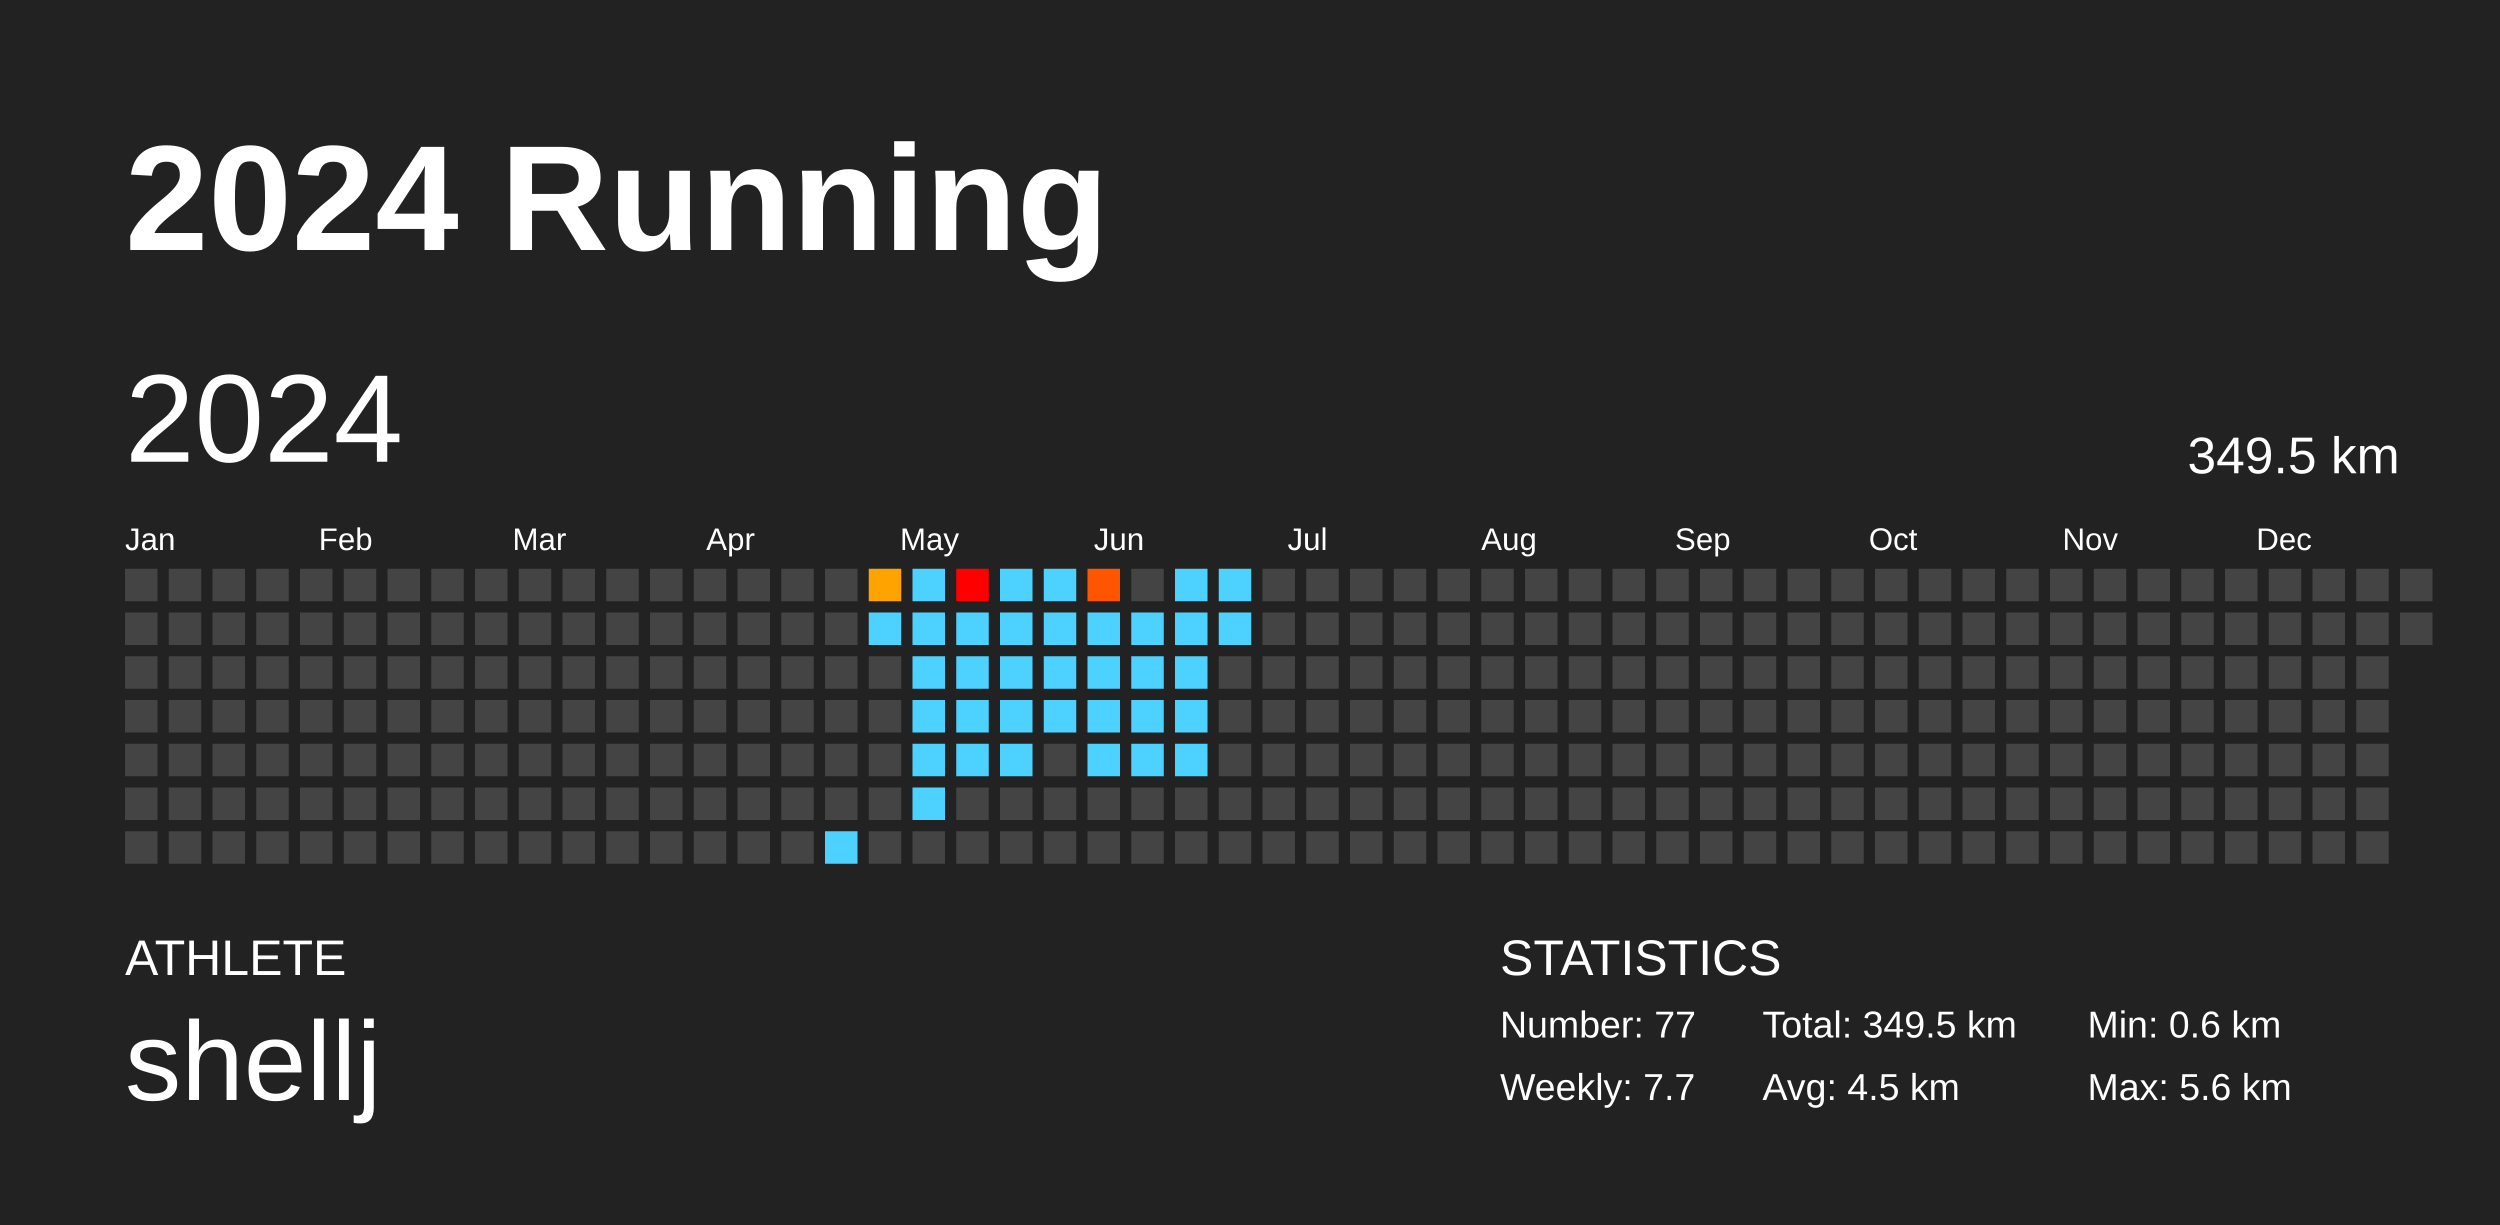
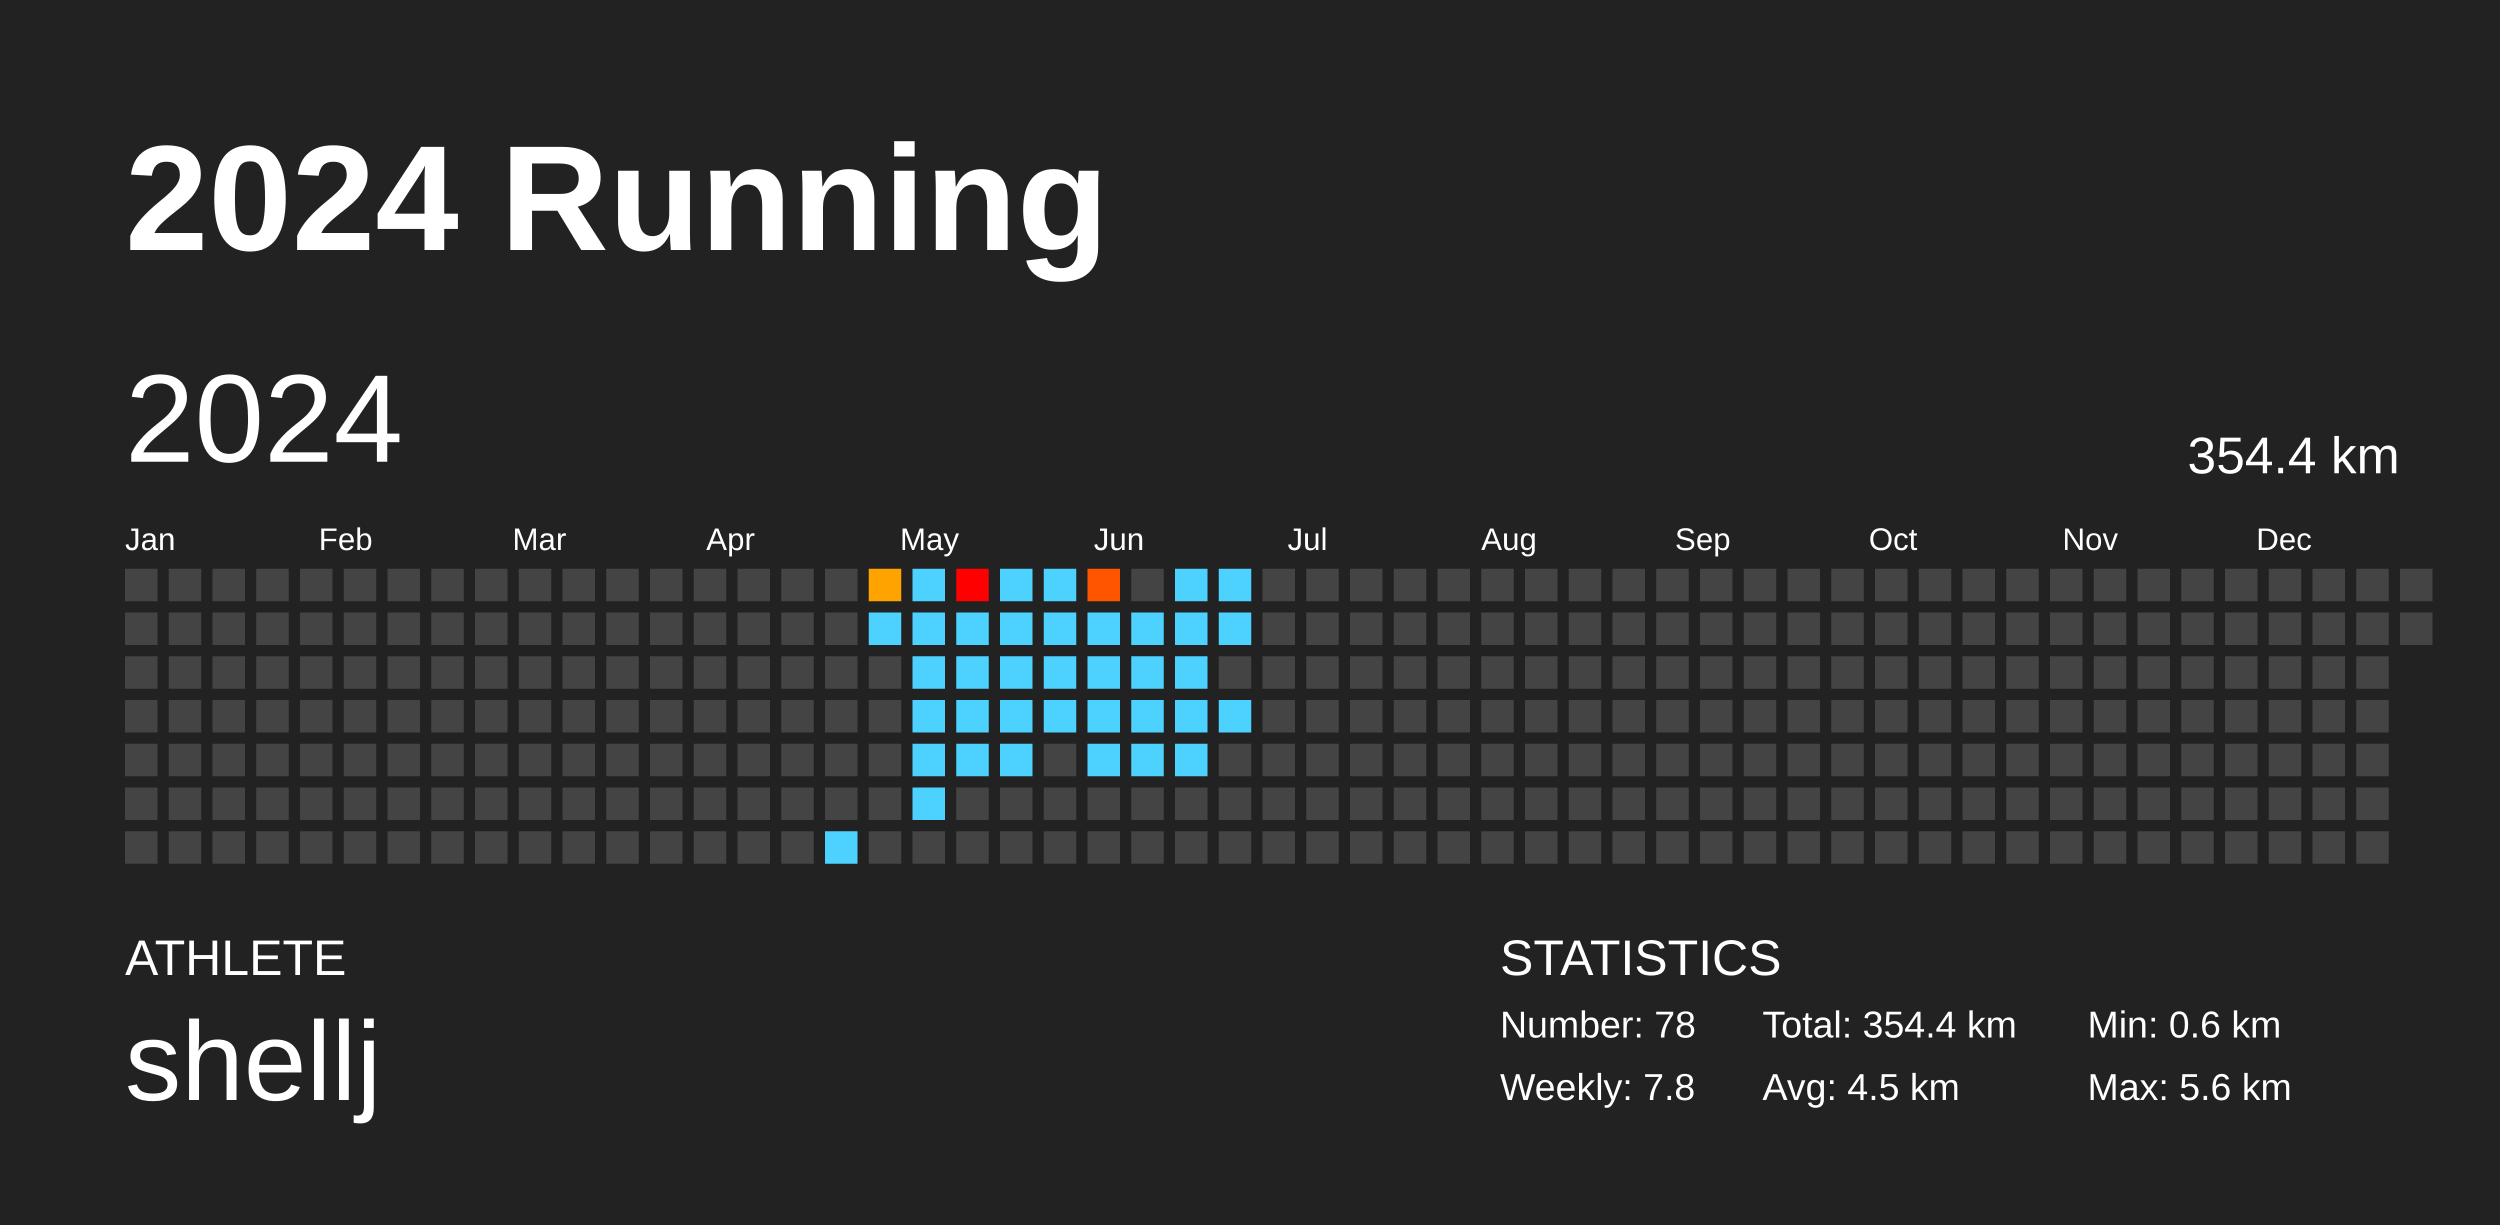
<svg xmlns="http://www.w3.org/2000/svg" baseProfile="full" height="98mm" version="1.1" viewBox="0,0,200,98" width="200mm">
  <defs />
  <rect fill="#222222" height="98" width="200" x="0" y="0" />
  <text fill="#FFFFFF" style="font-size:12px; font-family:Arial; font-weight:bold;" x="10" y="20">2024 Running</text>
  <text fill="#FFFFFF" style="font-size:4px; font-family:Arial" x="10" y="78">ATHLETE</text>
  <text fill="#FFFFFF" style="font-size:9px; font-family:Arial" x="10" y="88">shellj</text>
  <text fill="#FFFFFF" style="font-size:4px; font-family:Arial" x="120" y="78">STATISTICS</text>
-   <text fill="#FFFFFF" style="font-size:3px; font-family:Arial" x="120" y="83">Number: 77</text>
-   <text fill="#FFFFFF" style="font-size:3px; font-family:Arial" x="120" y="88">Weekly: 7.7</text>
-   <text fill="#FFFFFF" style="font-size:3px; font-family:Arial" x="141" y="83">Total: 349.5 km</text>
+   <text fill="#FFFFFF" style="font-size:3px; font-family:Arial" x="120" y="83">Number: 78</text>
+   <text fill="#FFFFFF" style="font-size:3px; font-family:Arial" x="120" y="88">Weekly: 7.8</text>
+   <text fill="#FFFFFF" style="font-size:3px; font-family:Arial" x="141" y="83">Total: 354.4 km</text>
  <text fill="#FFFFFF" style="font-size:3px; font-family:Arial" x="141" y="88">Avg: 4.5 km</text>
  <text fill="#FFFFFF" style="font-size:3px; font-family:Arial" x="167" y="83">Min: 0.6 km</text>
  <text fill="#FFFFFF" style="font-size:3px; font-family:Arial" x="167" y="88">Max: 5.6 km</text>
  <text dominant-baseline="hanging" fill="#FFFFFF" style="font-size:10.0px; font-family:Arial;" x="10" y="30">2024</text>
-   <text dominant-baseline="hanging" fill="#FFFFFF" style="font-size:4.125px; font-family:Arial;" x="175" y="35">349.5 km</text>
+   <text dominant-baseline="hanging" fill="#FFFFFF" style="font-size:4.125px; font-family:Arial;" x="175" y="35">354.4 km</text>
  <text fill="#FFFFFF" style="font-size:2.5px; font-family:Arial" x="10.0" y="44">Jan</text>
  <text fill="#FFFFFF" style="font-size:2.5px; font-family:Arial" x="25.5" y="44">Feb</text>
  <text fill="#FFFFFF" style="font-size:2.5px; font-family:Arial" x="41.0" y="44">Mar</text>
  <text fill="#FFFFFF" style="font-size:2.5px; font-family:Arial" x="56.5" y="44">Apr</text>
  <text fill="#FFFFFF" style="font-size:2.5px; font-family:Arial" x="72.0" y="44">May</text>
  <text fill="#FFFFFF" style="font-size:2.5px; font-family:Arial" x="87.5" y="44">Jun</text>
  <text fill="#FFFFFF" style="font-size:2.5px; font-family:Arial" x="103.0" y="44">Jul</text>
  <text fill="#FFFFFF" style="font-size:2.5px; font-family:Arial" x="118.5" y="44">Aug</text>
  <text fill="#FFFFFF" style="font-size:2.5px; font-family:Arial" x="134.0" y="44">Sep</text>
  <text fill="#FFFFFF" style="font-size:2.5px; font-family:Arial" x="149.5" y="44">Oct</text>
  <text fill="#FFFFFF" style="font-size:2.5px; font-family:Arial" x="165.0" y="44">Nov</text>
  <text fill="#FFFFFF" style="font-size:2.5px; font-family:Arial" x="180.5" y="44">Dec</text>
  <rect fill="#444444" height="2.6" width="2.6" x="10.0" y="45.5" />
  <rect fill="#444444" height="2.6" width="2.6" x="10.0" y="49.0" />
  <rect fill="#444444" height="2.6" width="2.6" x="10.0" y="52.5" />
  <rect fill="#444444" height="2.6" width="2.6" x="10.0" y="56.0" />
  <rect fill="#444444" height="2.6" width="2.6" x="10.0" y="59.5" />
  <rect fill="#444444" height="2.6" width="2.6" x="10.0" y="63.0" />
  <rect fill="#444444" height="2.6" width="2.6" x="10.0" y="66.5" />
  <rect fill="#444444" height="2.6" width="2.6" x="13.5" y="45.5" />
  <rect fill="#444444" height="2.6" width="2.6" x="13.5" y="49.0" />
  <rect fill="#444444" height="2.6" width="2.6" x="13.5" y="52.5" />
  <rect fill="#444444" height="2.6" width="2.6" x="13.5" y="56.0" />
  <rect fill="#444444" height="2.6" width="2.6" x="13.5" y="59.5" />
  <rect fill="#444444" height="2.6" width="2.6" x="13.5" y="63.0" />
  <rect fill="#444444" height="2.6" width="2.6" x="13.5" y="66.5" />
  <rect fill="#444444" height="2.6" width="2.6" x="17.0" y="45.5" />
  <rect fill="#444444" height="2.6" width="2.6" x="17.0" y="49.0" />
  <rect fill="#444444" height="2.6" width="2.6" x="17.0" y="52.5" />
  <rect fill="#444444" height="2.6" width="2.6" x="17.0" y="56.0" />
  <rect fill="#444444" height="2.6" width="2.6" x="17.0" y="59.5" />
  <rect fill="#444444" height="2.6" width="2.6" x="17.0" y="63.0" />
  <rect fill="#444444" height="2.6" width="2.6" x="17.0" y="66.5" />
  <rect fill="#444444" height="2.6" width="2.6" x="20.5" y="45.5" />
  <rect fill="#444444" height="2.6" width="2.6" x="20.5" y="49.0" />
  <rect fill="#444444" height="2.6" width="2.6" x="20.5" y="52.5" />
  <rect fill="#444444" height="2.6" width="2.6" x="20.5" y="56.0" />
  <rect fill="#444444" height="2.6" width="2.6" x="20.5" y="59.5" />
  <rect fill="#444444" height="2.6" width="2.6" x="20.5" y="63.0" />
  <rect fill="#444444" height="2.6" width="2.6" x="20.5" y="66.5" />
  <rect fill="#444444" height="2.6" width="2.6" x="24.0" y="45.5" />
  <rect fill="#444444" height="2.6" width="2.6" x="24.0" y="49.0" />
  <rect fill="#444444" height="2.6" width="2.6" x="24.0" y="52.5" />
  <rect fill="#444444" height="2.6" width="2.6" x="24.0" y="56.0" />
  <rect fill="#444444" height="2.6" width="2.6" x="24.0" y="59.5" />
  <rect fill="#444444" height="2.6" width="2.6" x="24.0" y="63.0" />
  <rect fill="#444444" height="2.6" width="2.6" x="24.0" y="66.5" />
  <rect fill="#444444" height="2.6" width="2.6" x="27.5" y="45.5" />
  <rect fill="#444444" height="2.6" width="2.6" x="27.5" y="49.0" />
  <rect fill="#444444" height="2.6" width="2.6" x="27.5" y="52.5" />
  <rect fill="#444444" height="2.6" width="2.6" x="27.5" y="56.0" />
  <rect fill="#444444" height="2.6" width="2.6" x="27.5" y="59.5" />
  <rect fill="#444444" height="2.6" width="2.6" x="27.5" y="63.0" />
  <rect fill="#444444" height="2.6" width="2.6" x="27.5" y="66.5" />
  <rect fill="#444444" height="2.6" width="2.6" x="31.0" y="45.5" />
  <rect fill="#444444" height="2.6" width="2.6" x="31.0" y="49.0" />
  <rect fill="#444444" height="2.6" width="2.6" x="31.0" y="52.5" />
  <rect fill="#444444" height="2.6" width="2.6" x="31.0" y="56.0" />
  <rect fill="#444444" height="2.6" width="2.6" x="31.0" y="59.5" />
  <rect fill="#444444" height="2.6" width="2.6" x="31.0" y="63.0" />
  <rect fill="#444444" height="2.6" width="2.6" x="31.0" y="66.5" />
  <rect fill="#444444" height="2.6" width="2.6" x="34.5" y="45.5" />
  <rect fill="#444444" height="2.6" width="2.6" x="34.5" y="49.0" />
  <rect fill="#444444" height="2.6" width="2.6" x="34.5" y="52.5" />
  <rect fill="#444444" height="2.6" width="2.6" x="34.5" y="56.0" />
  <rect fill="#444444" height="2.6" width="2.6" x="34.5" y="59.5" />
  <rect fill="#444444" height="2.6" width="2.6" x="34.5" y="63.0" />
  <rect fill="#444444" height="2.6" width="2.6" x="34.5" y="66.5" />
  <rect fill="#444444" height="2.6" width="2.6" x="38.0" y="45.5" />
  <rect fill="#444444" height="2.6" width="2.6" x="38.0" y="49.0" />
  <rect fill="#444444" height="2.6" width="2.6" x="38.0" y="52.5" />
  <rect fill="#444444" height="2.6" width="2.6" x="38.0" y="56.0" />
  <rect fill="#444444" height="2.6" width="2.6" x="38.0" y="59.5" />
  <rect fill="#444444" height="2.6" width="2.6" x="38.0" y="63.0" />
  <rect fill="#444444" height="2.6" width="2.6" x="38.0" y="66.5" />
  <rect fill="#444444" height="2.6" width="2.6" x="41.5" y="45.5" />
  <rect fill="#444444" height="2.6" width="2.6" x="41.5" y="49.0" />
  <rect fill="#444444" height="2.6" width="2.6" x="41.5" y="52.5" />
  <rect fill="#444444" height="2.6" width="2.6" x="41.5" y="56.0" />
  <rect fill="#444444" height="2.6" width="2.6" x="41.5" y="59.5" />
  <rect fill="#444444" height="2.6" width="2.6" x="41.5" y="63.0" />
  <rect fill="#444444" height="2.6" width="2.6" x="41.5" y="66.5" />
  <rect fill="#444444" height="2.6" width="2.6" x="45.0" y="45.5" />
  <rect fill="#444444" height="2.6" width="2.6" x="45.0" y="49.0" />
  <rect fill="#444444" height="2.6" width="2.6" x="45.0" y="52.5" />
  <rect fill="#444444" height="2.6" width="2.6" x="45.0" y="56.0" />
  <rect fill="#444444" height="2.6" width="2.6" x="45.0" y="59.5" />
  <rect fill="#444444" height="2.6" width="2.6" x="45.0" y="63.0" />
  <rect fill="#444444" height="2.6" width="2.6" x="45.0" y="66.5" />
  <rect fill="#444444" height="2.6" width="2.6" x="48.5" y="45.5" />
  <rect fill="#444444" height="2.6" width="2.6" x="48.5" y="49.0" />
  <rect fill="#444444" height="2.6" width="2.6" x="48.5" y="52.5" />
  <rect fill="#444444" height="2.6" width="2.6" x="48.5" y="56.0" />
  <rect fill="#444444" height="2.6" width="2.6" x="48.5" y="59.5" />
  <rect fill="#444444" height="2.6" width="2.6" x="48.5" y="63.0" />
  <rect fill="#444444" height="2.6" width="2.6" x="48.5" y="66.5" />
  <rect fill="#444444" height="2.6" width="2.6" x="52.0" y="45.5" />
  <rect fill="#444444" height="2.6" width="2.6" x="52.0" y="49.0" />
  <rect fill="#444444" height="2.6" width="2.6" x="52.0" y="52.5" />
  <rect fill="#444444" height="2.6" width="2.6" x="52.0" y="56.0" />
  <rect fill="#444444" height="2.6" width="2.6" x="52.0" y="59.5" />
  <rect fill="#444444" height="2.6" width="2.6" x="52.0" y="63.0" />
  <rect fill="#444444" height="2.6" width="2.6" x="52.0" y="66.5" />
  <rect fill="#444444" height="2.6" width="2.6" x="55.5" y="45.5" />
  <rect fill="#444444" height="2.6" width="2.6" x="55.5" y="49.0" />
  <rect fill="#444444" height="2.6" width="2.6" x="55.5" y="52.5" />
  <rect fill="#444444" height="2.6" width="2.6" x="55.5" y="56.0" />
  <rect fill="#444444" height="2.6" width="2.6" x="55.5" y="59.5" />
  <rect fill="#444444" height="2.6" width="2.6" x="55.5" y="63.0" />
  <rect fill="#444444" height="2.6" width="2.6" x="55.5" y="66.5" />
  <rect fill="#444444" height="2.6" width="2.6" x="59.0" y="45.5" />
  <rect fill="#444444" height="2.6" width="2.6" x="59.0" y="49.0" />
  <rect fill="#444444" height="2.6" width="2.6" x="59.0" y="52.5" />
  <rect fill="#444444" height="2.6" width="2.6" x="59.0" y="56.0" />
  <rect fill="#444444" height="2.6" width="2.6" x="59.0" y="59.5" />
  <rect fill="#444444" height="2.6" width="2.6" x="59.0" y="63.0" />
  <rect fill="#444444" height="2.6" width="2.6" x="59.0" y="66.5" />
  <rect fill="#444444" height="2.6" width="2.6" x="62.5" y="45.5" />
  <rect fill="#444444" height="2.6" width="2.6" x="62.5" y="49.0" />
  <rect fill="#444444" height="2.6" width="2.6" x="62.5" y="52.5" />
  <rect fill="#444444" height="2.6" width="2.6" x="62.5" y="56.0" />
  <rect fill="#444444" height="2.6" width="2.6" x="62.5" y="59.5" />
  <rect fill="#444444" height="2.6" width="2.6" x="62.5" y="63.0" />
  <rect fill="#444444" height="2.6" width="2.6" x="62.5" y="66.5" />
  <rect fill="#444444" height="2.6" width="2.6" x="66.0" y="45.5" />
  <rect fill="#444444" height="2.6" width="2.6" x="66.0" y="49.0" />
  <rect fill="#444444" height="2.6" width="2.6" x="66.0" y="52.5" />
  <rect fill="#444444" height="2.6" width="2.6" x="66.0" y="56.0" />
  <rect fill="#444444" height="2.6" width="2.6" x="66.0" y="59.5" />
  <rect fill="#444444" height="2.6" width="2.6" x="66.0" y="63.0" />
  <rect fill="#4dd2ff" height="2.6" width="2.6" x="66.0" y="66.5" />
  <rect fill="#ffa300" height="2.6" width="2.6" x="69.5" y="45.5" />
  <rect fill="#4dd2ff" height="2.6" width="2.6" x="69.5" y="49.0" />
  <rect fill="#444444" height="2.6" width="2.6" x="69.5" y="52.5" />
  <rect fill="#444444" height="2.6" width="2.6" x="69.5" y="56.0" />
  <rect fill="#444444" height="2.6" width="2.6" x="69.5" y="59.5" />
  <rect fill="#444444" height="2.6" width="2.6" x="69.5" y="63.0" />
  <rect fill="#444444" height="2.6" width="2.6" x="69.5" y="66.5" />
  <rect fill="#4dd2ff" height="2.6" width="2.6" x="73.0" y="45.5" />
  <rect fill="#4dd2ff" height="2.6" width="2.6" x="73.0" y="49.0" />
  <rect fill="#4dd2ff" height="2.6" width="2.6" x="73.0" y="52.5" />
  <rect fill="#4dd2ff" height="2.6" width="2.6" x="73.0" y="56.0" />
  <rect fill="#4dd2ff" height="2.6" width="2.6" x="73.0" y="59.5" />
  <rect fill="#4dd2ff" height="2.6" width="2.6" x="73.0" y="63.0" />
  <rect fill="#444444" height="2.6" width="2.6" x="73.0" y="66.5" />
  <rect fill="red" height="2.6" width="2.6" x="76.5" y="45.5" />
  <rect fill="#4dd2ff" height="2.6" width="2.6" x="76.5" y="49.0" />
  <rect fill="#4dd2ff" height="2.6" width="2.6" x="76.5" y="52.5" />
  <rect fill="#4dd2ff" height="2.6" width="2.6" x="76.5" y="56.0" />
  <rect fill="#4dd2ff" height="2.6" width="2.6" x="76.5" y="59.5" />
  <rect fill="#444444" height="2.6" width="2.6" x="76.5" y="63.0" />
  <rect fill="#444444" height="2.6" width="2.6" x="76.5" y="66.5" />
  <rect fill="#4dd2ff" height="2.6" width="2.6" x="80.0" y="45.5" />
  <rect fill="#4dd2ff" height="2.6" width="2.6" x="80.0" y="49.0" />
  <rect fill="#4dd2ff" height="2.6" width="2.6" x="80.0" y="52.5" />
  <rect fill="#4dd2ff" height="2.6" width="2.6" x="80.0" y="56.0" />
  <rect fill="#4dd2ff" height="2.6" width="2.6" x="80.0" y="59.5" />
  <rect fill="#444444" height="2.6" width="2.6" x="80.0" y="63.0" />
  <rect fill="#444444" height="2.6" width="2.6" x="80.0" y="66.5" />
  <rect fill="#4dd2ff" height="2.6" width="2.6" x="83.5" y="45.5" />
  <rect fill="#4dd2ff" height="2.6" width="2.6" x="83.5" y="49.0" />
  <rect fill="#4dd2ff" height="2.6" width="2.6" x="83.5" y="52.5" />
  <rect fill="#4dd2ff" height="2.6" width="2.6" x="83.5" y="56.0" />
  <rect fill="#444444" height="2.6" width="2.6" x="83.5" y="59.5" />
  <rect fill="#444444" height="2.6" width="2.6" x="83.5" y="63.0" />
  <rect fill="#444444" height="2.6" width="2.6" x="83.5" y="66.5" />
  <rect fill="#ff5500" height="2.6" width="2.6" x="87.0" y="45.5" />
  <rect fill="#4dd2ff" height="2.6" width="2.6" x="87.0" y="49.0" />
  <rect fill="#4dd2ff" height="2.6" width="2.6" x="87.0" y="52.5" />
  <rect fill="#4dd2ff" height="2.6" width="2.6" x="87.0" y="56.0" />
  <rect fill="#4dd2ff" height="2.6" width="2.6" x="87.0" y="59.5" />
  <rect fill="#444444" height="2.6" width="2.6" x="87.0" y="63.0" />
  <rect fill="#444444" height="2.6" width="2.6" x="87.0" y="66.5" />
  <rect fill="#444444" height="2.6" width="2.6" x="90.5" y="45.5" />
  <rect fill="#4dd2ff" height="2.6" width="2.6" x="90.5" y="49.0" />
  <rect fill="#4dd2ff" height="2.6" width="2.6" x="90.5" y="52.5" />
  <rect fill="#4dd2ff" height="2.6" width="2.6" x="90.5" y="56.0" />
  <rect fill="#4dd2ff" height="2.6" width="2.6" x="90.5" y="59.5" />
  <rect fill="#444444" height="2.6" width="2.6" x="90.5" y="63.0" />
  <rect fill="#444444" height="2.6" width="2.6" x="90.5" y="66.5" />
  <rect fill="#4dd2ff" height="2.6" width="2.6" x="94.0" y="45.5" />
  <rect fill="#4dd2ff" height="2.6" width="2.6" x="94.0" y="49.0" />
  <rect fill="#4dd2ff" height="2.6" width="2.6" x="94.0" y="52.5" />
  <rect fill="#4dd2ff" height="2.6" width="2.6" x="94.0" y="56.0" />
  <rect fill="#4dd2ff" height="2.6" width="2.6" x="94.0" y="59.5" />
  <rect fill="#444444" height="2.6" width="2.6" x="94.0" y="63.0" />
  <rect fill="#444444" height="2.6" width="2.6" x="94.0" y="66.5" />
  <rect fill="#4dd2ff" height="2.6" width="2.6" x="97.5" y="45.5" />
  <rect fill="#4dd2ff" height="2.6" width="2.6" x="97.5" y="49.0" />
  <rect fill="#444444" height="2.6" width="2.6" x="97.5" y="52.5" />
-   <rect fill="#444444" height="2.6" width="2.6" x="97.5" y="56.0" />
+   <rect fill="#4dd2ff" height="2.6" width="2.6" x="97.5" y="56.0" />
  <rect fill="#444444" height="2.6" width="2.6" x="97.5" y="59.5" />
  <rect fill="#444444" height="2.6" width="2.6" x="97.5" y="63.0" />
  <rect fill="#444444" height="2.6" width="2.6" x="97.5" y="66.5" />
  <rect fill="#444444" height="2.6" width="2.6" x="101.0" y="45.5" />
  <rect fill="#444444" height="2.6" width="2.6" x="101.0" y="49.0" />
  <rect fill="#444444" height="2.6" width="2.6" x="101.0" y="52.5" />
  <rect fill="#444444" height="2.6" width="2.6" x="101.0" y="56.0" />
  <rect fill="#444444" height="2.6" width="2.6" x="101.0" y="59.5" />
  <rect fill="#444444" height="2.6" width="2.6" x="101.0" y="63.0" />
  <rect fill="#444444" height="2.6" width="2.6" x="101.0" y="66.5" />
  <rect fill="#444444" height="2.6" width="2.6" x="104.5" y="45.5" />
  <rect fill="#444444" height="2.6" width="2.6" x="104.5" y="49.0" />
  <rect fill="#444444" height="2.6" width="2.6" x="104.5" y="52.5" />
  <rect fill="#444444" height="2.6" width="2.6" x="104.5" y="56.0" />
  <rect fill="#444444" height="2.6" width="2.6" x="104.5" y="59.5" />
  <rect fill="#444444" height="2.6" width="2.6" x="104.5" y="63.0" />
  <rect fill="#444444" height="2.6" width="2.6" x="104.5" y="66.5" />
  <rect fill="#444444" height="2.6" width="2.6" x="108.0" y="45.5" />
  <rect fill="#444444" height="2.6" width="2.6" x="108.0" y="49.0" />
  <rect fill="#444444" height="2.6" width="2.6" x="108.0" y="52.5" />
  <rect fill="#444444" height="2.6" width="2.6" x="108.0" y="56.0" />
  <rect fill="#444444" height="2.6" width="2.6" x="108.0" y="59.5" />
  <rect fill="#444444" height="2.6" width="2.6" x="108.0" y="63.0" />
  <rect fill="#444444" height="2.6" width="2.6" x="108.0" y="66.5" />
  <rect fill="#444444" height="2.6" width="2.6" x="111.5" y="45.5" />
  <rect fill="#444444" height="2.6" width="2.6" x="111.5" y="49.0" />
  <rect fill="#444444" height="2.6" width="2.6" x="111.5" y="52.5" />
  <rect fill="#444444" height="2.6" width="2.6" x="111.5" y="56.0" />
  <rect fill="#444444" height="2.6" width="2.6" x="111.5" y="59.5" />
  <rect fill="#444444" height="2.6" width="2.6" x="111.5" y="63.0" />
  <rect fill="#444444" height="2.6" width="2.6" x="111.5" y="66.5" />
  <rect fill="#444444" height="2.6" width="2.6" x="115.0" y="45.5" />
  <rect fill="#444444" height="2.6" width="2.6" x="115.0" y="49.0" />
  <rect fill="#444444" height="2.6" width="2.6" x="115.0" y="52.5" />
  <rect fill="#444444" height="2.6" width="2.6" x="115.0" y="56.0" />
  <rect fill="#444444" height="2.6" width="2.6" x="115.0" y="59.5" />
  <rect fill="#444444" height="2.6" width="2.6" x="115.0" y="63.0" />
  <rect fill="#444444" height="2.6" width="2.6" x="115.0" y="66.5" />
  <rect fill="#444444" height="2.6" width="2.6" x="118.5" y="45.5" />
  <rect fill="#444444" height="2.6" width="2.6" x="118.5" y="49.0" />
  <rect fill="#444444" height="2.6" width="2.6" x="118.5" y="52.5" />
  <rect fill="#444444" height="2.6" width="2.6" x="118.5" y="56.0" />
  <rect fill="#444444" height="2.6" width="2.6" x="118.5" y="59.5" />
  <rect fill="#444444" height="2.6" width="2.6" x="118.5" y="63.0" />
  <rect fill="#444444" height="2.6" width="2.6" x="118.5" y="66.5" />
  <rect fill="#444444" height="2.6" width="2.6" x="122.0" y="45.5" />
  <rect fill="#444444" height="2.6" width="2.6" x="122.0" y="49.0" />
  <rect fill="#444444" height="2.6" width="2.6" x="122.0" y="52.5" />
  <rect fill="#444444" height="2.6" width="2.6" x="122.0" y="56.0" />
  <rect fill="#444444" height="2.6" width="2.6" x="122.0" y="59.5" />
  <rect fill="#444444" height="2.6" width="2.6" x="122.0" y="63.0" />
  <rect fill="#444444" height="2.6" width="2.6" x="122.0" y="66.5" />
  <rect fill="#444444" height="2.6" width="2.6" x="125.5" y="45.5" />
  <rect fill="#444444" height="2.6" width="2.6" x="125.5" y="49.0" />
  <rect fill="#444444" height="2.6" width="2.6" x="125.5" y="52.5" />
  <rect fill="#444444" height="2.6" width="2.6" x="125.5" y="56.0" />
  <rect fill="#444444" height="2.6" width="2.6" x="125.5" y="59.5" />
  <rect fill="#444444" height="2.6" width="2.6" x="125.5" y="63.0" />
  <rect fill="#444444" height="2.6" width="2.6" x="125.5" y="66.5" />
  <rect fill="#444444" height="2.6" width="2.6" x="129.0" y="45.5" />
  <rect fill="#444444" height="2.6" width="2.6" x="129.0" y="49.0" />
  <rect fill="#444444" height="2.6" width="2.6" x="129.0" y="52.5" />
  <rect fill="#444444" height="2.6" width="2.6" x="129.0" y="56.0" />
  <rect fill="#444444" height="2.6" width="2.6" x="129.0" y="59.5" />
  <rect fill="#444444" height="2.6" width="2.6" x="129.0" y="63.0" />
  <rect fill="#444444" height="2.6" width="2.6" x="129.0" y="66.5" />
  <rect fill="#444444" height="2.6" width="2.6" x="132.5" y="45.5" />
  <rect fill="#444444" height="2.6" width="2.6" x="132.5" y="49.0" />
  <rect fill="#444444" height="2.6" width="2.6" x="132.5" y="52.5" />
  <rect fill="#444444" height="2.6" width="2.6" x="132.5" y="56.0" />
  <rect fill="#444444" height="2.6" width="2.6" x="132.5" y="59.5" />
  <rect fill="#444444" height="2.6" width="2.6" x="132.5" y="63.0" />
  <rect fill="#444444" height="2.6" width="2.6" x="132.5" y="66.5" />
  <rect fill="#444444" height="2.6" width="2.6" x="136.0" y="45.5" />
  <rect fill="#444444" height="2.6" width="2.6" x="136.0" y="49.0" />
  <rect fill="#444444" height="2.6" width="2.6" x="136.0" y="52.5" />
  <rect fill="#444444" height="2.6" width="2.6" x="136.0" y="56.0" />
  <rect fill="#444444" height="2.6" width="2.6" x="136.0" y="59.5" />
  <rect fill="#444444" height="2.6" width="2.6" x="136.0" y="63.0" />
  <rect fill="#444444" height="2.6" width="2.6" x="136.0" y="66.5" />
  <rect fill="#444444" height="2.6" width="2.6" x="139.5" y="45.5" />
  <rect fill="#444444" height="2.6" width="2.6" x="139.5" y="49.0" />
  <rect fill="#444444" height="2.6" width="2.6" x="139.5" y="52.5" />
  <rect fill="#444444" height="2.6" width="2.6" x="139.5" y="56.0" />
  <rect fill="#444444" height="2.6" width="2.6" x="139.5" y="59.5" />
  <rect fill="#444444" height="2.6" width="2.6" x="139.5" y="63.0" />
  <rect fill="#444444" height="2.6" width="2.6" x="139.5" y="66.5" />
  <rect fill="#444444" height="2.6" width="2.6" x="143.0" y="45.5" />
  <rect fill="#444444" height="2.6" width="2.6" x="143.0" y="49.0" />
  <rect fill="#444444" height="2.6" width="2.6" x="143.0" y="52.5" />
  <rect fill="#444444" height="2.6" width="2.6" x="143.0" y="56.0" />
  <rect fill="#444444" height="2.6" width="2.6" x="143.0" y="59.5" />
  <rect fill="#444444" height="2.6" width="2.6" x="143.0" y="63.0" />
  <rect fill="#444444" height="2.6" width="2.6" x="143.0" y="66.5" />
  <rect fill="#444444" height="2.6" width="2.6" x="146.5" y="45.5" />
  <rect fill="#444444" height="2.6" width="2.6" x="146.5" y="49.0" />
  <rect fill="#444444" height="2.6" width="2.6" x="146.5" y="52.5" />
  <rect fill="#444444" height="2.6" width="2.6" x="146.5" y="56.0" />
  <rect fill="#444444" height="2.6" width="2.6" x="146.5" y="59.5" />
  <rect fill="#444444" height="2.6" width="2.6" x="146.5" y="63.0" />
  <rect fill="#444444" height="2.6" width="2.6" x="146.5" y="66.5" />
  <rect fill="#444444" height="2.6" width="2.6" x="150.0" y="45.5" />
  <rect fill="#444444" height="2.6" width="2.6" x="150.0" y="49.0" />
  <rect fill="#444444" height="2.6" width="2.6" x="150.0" y="52.5" />
  <rect fill="#444444" height="2.6" width="2.6" x="150.0" y="56.0" />
  <rect fill="#444444" height="2.6" width="2.6" x="150.0" y="59.5" />
  <rect fill="#444444" height="2.6" width="2.6" x="150.0" y="63.0" />
  <rect fill="#444444" height="2.6" width="2.6" x="150.0" y="66.5" />
  <rect fill="#444444" height="2.6" width="2.6" x="153.5" y="45.5" />
  <rect fill="#444444" height="2.6" width="2.6" x="153.5" y="49.0" />
  <rect fill="#444444" height="2.6" width="2.6" x="153.5" y="52.5" />
  <rect fill="#444444" height="2.6" width="2.6" x="153.5" y="56.0" />
  <rect fill="#444444" height="2.6" width="2.6" x="153.5" y="59.5" />
  <rect fill="#444444" height="2.6" width="2.6" x="153.5" y="63.0" />
  <rect fill="#444444" height="2.6" width="2.6" x="153.5" y="66.5" />
  <rect fill="#444444" height="2.6" width="2.6" x="157.0" y="45.5" />
  <rect fill="#444444" height="2.6" width="2.6" x="157.0" y="49.0" />
  <rect fill="#444444" height="2.6" width="2.6" x="157.0" y="52.5" />
  <rect fill="#444444" height="2.6" width="2.6" x="157.0" y="56.0" />
  <rect fill="#444444" height="2.6" width="2.6" x="157.0" y="59.5" />
  <rect fill="#444444" height="2.6" width="2.6" x="157.0" y="63.0" />
  <rect fill="#444444" height="2.6" width="2.6" x="157.0" y="66.5" />
  <rect fill="#444444" height="2.6" width="2.6" x="160.5" y="45.5" />
  <rect fill="#444444" height="2.6" width="2.6" x="160.5" y="49.0" />
  <rect fill="#444444" height="2.6" width="2.6" x="160.5" y="52.5" />
  <rect fill="#444444" height="2.6" width="2.6" x="160.5" y="56.0" />
  <rect fill="#444444" height="2.6" width="2.6" x="160.5" y="59.5" />
  <rect fill="#444444" height="2.6" width="2.6" x="160.5" y="63.0" />
  <rect fill="#444444" height="2.6" width="2.6" x="160.5" y="66.5" />
  <rect fill="#444444" height="2.6" width="2.6" x="164.0" y="45.5" />
  <rect fill="#444444" height="2.6" width="2.6" x="164.0" y="49.0" />
  <rect fill="#444444" height="2.6" width="2.6" x="164.0" y="52.5" />
  <rect fill="#444444" height="2.6" width="2.6" x="164.0" y="56.0" />
  <rect fill="#444444" height="2.6" width="2.6" x="164.0" y="59.5" />
  <rect fill="#444444" height="2.6" width="2.6" x="164.0" y="63.0" />
  <rect fill="#444444" height="2.6" width="2.6" x="164.0" y="66.5" />
  <rect fill="#444444" height="2.6" width="2.6" x="167.5" y="45.5" />
  <rect fill="#444444" height="2.6" width="2.6" x="167.5" y="49.0" />
  <rect fill="#444444" height="2.6" width="2.6" x="167.5" y="52.5" />
  <rect fill="#444444" height="2.6" width="2.6" x="167.5" y="56.0" />
  <rect fill="#444444" height="2.6" width="2.6" x="167.5" y="59.5" />
  <rect fill="#444444" height="2.6" width="2.6" x="167.5" y="63.0" />
  <rect fill="#444444" height="2.6" width="2.6" x="167.5" y="66.5" />
  <rect fill="#444444" height="2.6" width="2.6" x="171.0" y="45.5" />
  <rect fill="#444444" height="2.6" width="2.6" x="171.0" y="49.0" />
  <rect fill="#444444" height="2.6" width="2.6" x="171.0" y="52.5" />
  <rect fill="#444444" height="2.6" width="2.6" x="171.0" y="56.0" />
  <rect fill="#444444" height="2.6" width="2.6" x="171.0" y="59.5" />
  <rect fill="#444444" height="2.6" width="2.6" x="171.0" y="63.0" />
  <rect fill="#444444" height="2.6" width="2.6" x="171.0" y="66.5" />
  <rect fill="#444444" height="2.6" width="2.6" x="174.5" y="45.5" />
  <rect fill="#444444" height="2.6" width="2.6" x="174.5" y="49.0" />
  <rect fill="#444444" height="2.6" width="2.6" x="174.5" y="52.5" />
  <rect fill="#444444" height="2.6" width="2.6" x="174.5" y="56.0" />
  <rect fill="#444444" height="2.6" width="2.6" x="174.5" y="59.5" />
  <rect fill="#444444" height="2.6" width="2.6" x="174.5" y="63.0" />
  <rect fill="#444444" height="2.6" width="2.6" x="174.5" y="66.5" />
  <rect fill="#444444" height="2.6" width="2.6" x="178.0" y="45.5" />
  <rect fill="#444444" height="2.6" width="2.6" x="178.0" y="49.0" />
  <rect fill="#444444" height="2.6" width="2.6" x="178.0" y="52.5" />
  <rect fill="#444444" height="2.6" width="2.6" x="178.0" y="56.0" />
  <rect fill="#444444" height="2.6" width="2.6" x="178.0" y="59.5" />
  <rect fill="#444444" height="2.6" width="2.6" x="178.0" y="63.0" />
  <rect fill="#444444" height="2.6" width="2.6" x="178.0" y="66.5" />
  <rect fill="#444444" height="2.6" width="2.6" x="181.5" y="45.5" />
  <rect fill="#444444" height="2.6" width="2.6" x="181.5" y="49.0" />
  <rect fill="#444444" height="2.6" width="2.6" x="181.5" y="52.5" />
  <rect fill="#444444" height="2.6" width="2.6" x="181.5" y="56.0" />
  <rect fill="#444444" height="2.6" width="2.6" x="181.5" y="59.5" />
  <rect fill="#444444" height="2.6" width="2.6" x="181.5" y="63.0" />
  <rect fill="#444444" height="2.6" width="2.6" x="181.5" y="66.5" />
  <rect fill="#444444" height="2.6" width="2.6" x="185.0" y="45.5" />
  <rect fill="#444444" height="2.6" width="2.6" x="185.0" y="49.0" />
  <rect fill="#444444" height="2.6" width="2.6" x="185.0" y="52.5" />
  <rect fill="#444444" height="2.6" width="2.6" x="185.0" y="56.0" />
  <rect fill="#444444" height="2.6" width="2.6" x="185.0" y="59.5" />
  <rect fill="#444444" height="2.6" width="2.6" x="185.0" y="63.0" />
  <rect fill="#444444" height="2.6" width="2.6" x="185.0" y="66.5" />
  <rect fill="#444444" height="2.6" width="2.6" x="188.5" y="45.5" />
  <rect fill="#444444" height="2.6" width="2.6" x="188.5" y="49.0" />
  <rect fill="#444444" height="2.6" width="2.6" x="188.5" y="52.5" />
  <rect fill="#444444" height="2.6" width="2.6" x="188.5" y="56.0" />
  <rect fill="#444444" height="2.6" width="2.6" x="188.5" y="59.5" />
  <rect fill="#444444" height="2.6" width="2.6" x="188.5" y="63.0" />
  <rect fill="#444444" height="2.6" width="2.6" x="188.5" y="66.5" />
  <rect fill="#444444" height="2.6" width="2.6" x="192.0" y="45.5" />
  <rect fill="#444444" height="2.6" width="2.6" x="192.0" y="49.0" />
</svg>
